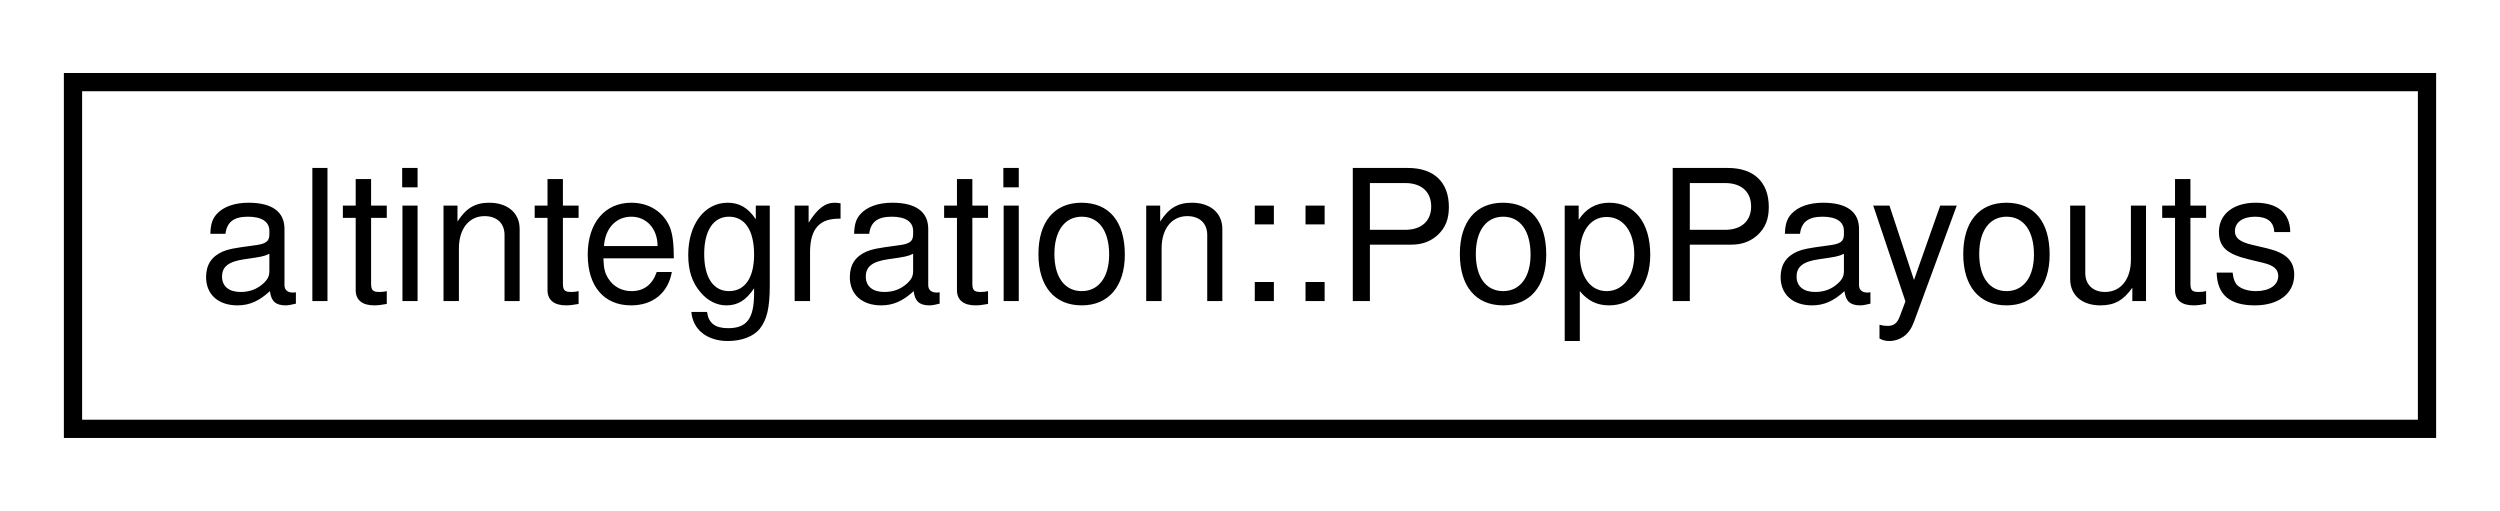
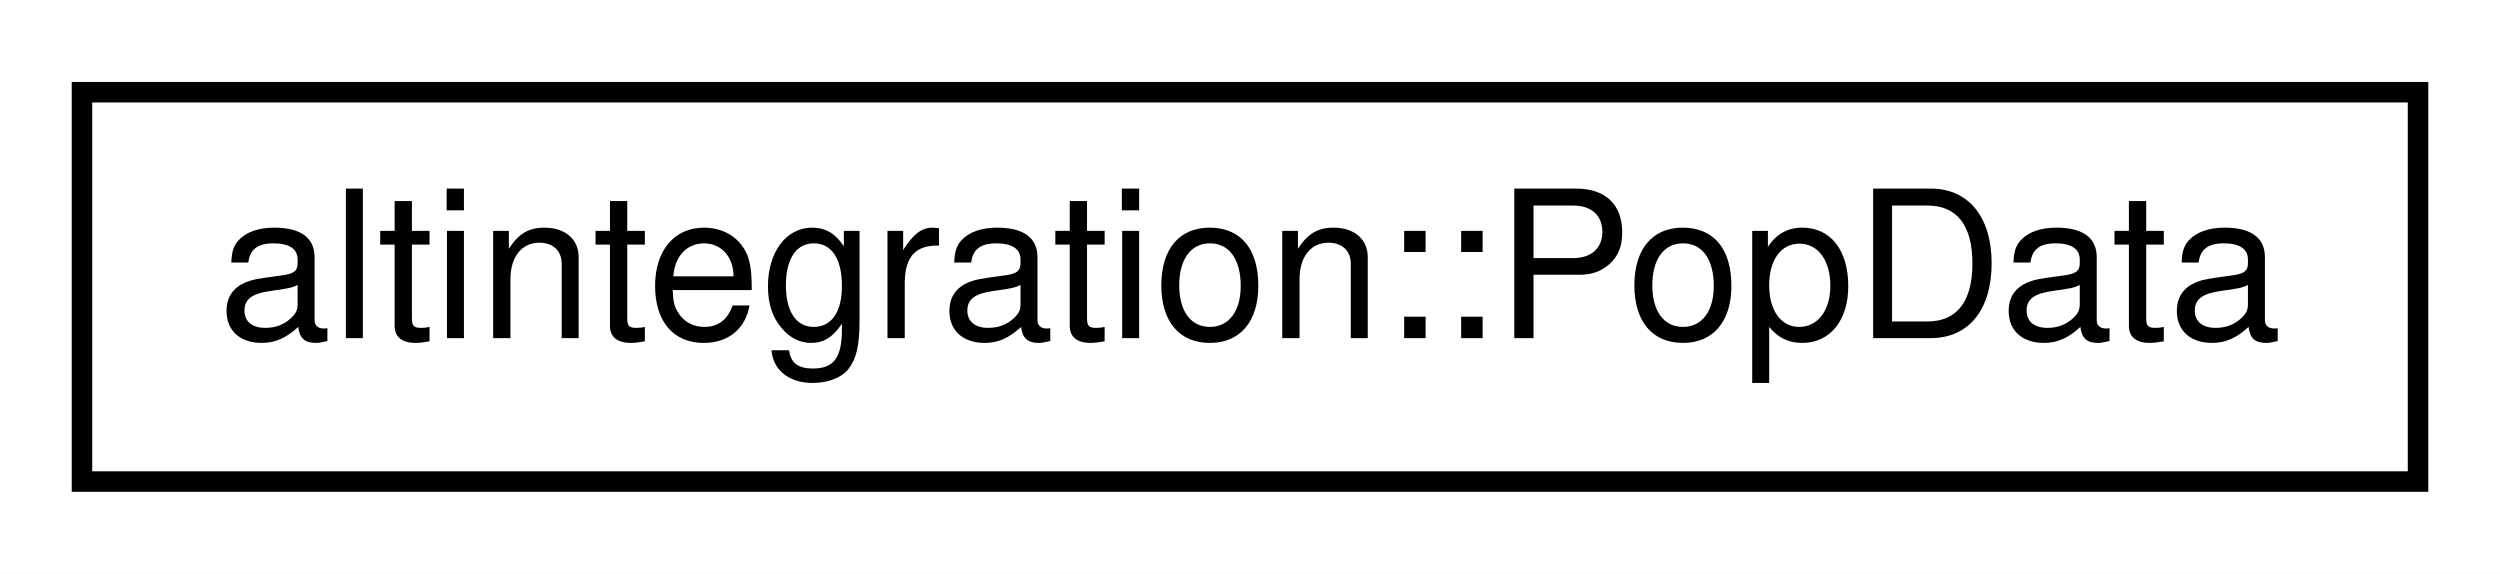
- <svg xmlns="http://www.w3.org/2000/svg" xmlns:xlink="http://www.w3.org/1999/xlink" width="137pt" height="28pt" viewBox="0.00 0.00 137.00 28.00">
+ <svg xmlns="http://www.w3.org/2000/svg" xmlns:xlink="http://www.w3.org/1999/xlink" width="122pt" height="28pt" viewBox="0.00 0.00 122.00 28.00">
  <g id="graph0" class="graph" transform="scale(1 1) rotate(0) translate(4 24)">
-     <polygon fill="white" stroke="transparent" points="-4,4 -4,-24 133,-24 133,4 -4,4" />
+     <polygon fill="white" stroke="transparent" points="-4,4 -4,-24 118,-24 118,4 -4,4" />
    <g id="node1" class="node">
      <g id="a_node1">
-         <a xlink:href="structaltintegration_1_1PopPayouts.html" target="_top" xlink:title="A container for Pop payouts information.">
-           <polygon fill="white" stroke="black" points="0,-0.5 0,-19.5 129,-19.5 129,-0.5 0,-0.5" />
-           <text text-anchor="middle" x="64.5" y="-7.5" font-family="Helvetica,sans-Serif" font-size="10.00">altintegration::PopPayouts</text>
+         <a xlink:href="structaltintegration_1_1PopData.html" target="_top" xlink:title="Represents ALT block body of POP-related info.">
+           <polygon fill="white" stroke="black" points="0,-0.5 0,-19.5 114,-19.5 114,-0.5 0,-0.5" />
+           <text text-anchor="middle" x="57" y="-7.5" font-family="Helvetica,sans-Serif" font-size="10.00">altintegration::PopData</text>
        </a>
      </g>
    </g>
  </g>
</svg>
